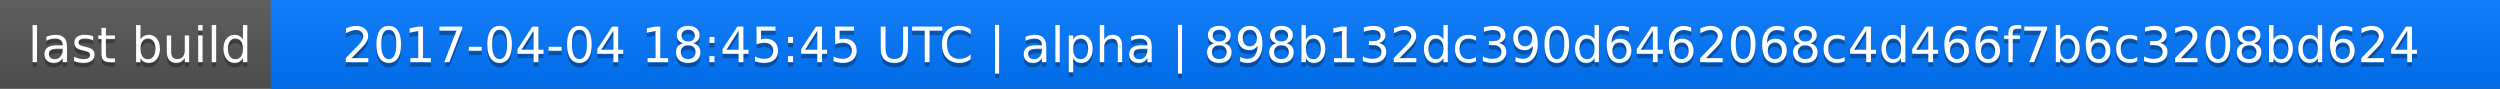
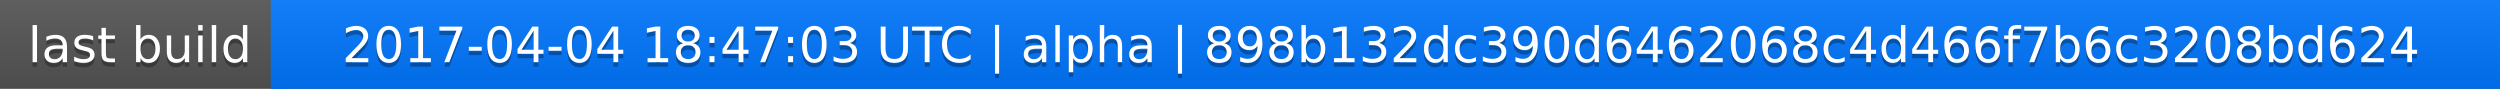
<svg xmlns="http://www.w3.org/2000/svg" width="563" height="20">
  <linearGradient id="a" x2="0" y2="100%">
    <stop offset="0" stop-color="#bbb" stop-opacity=".1" />
    <stop offset="1" stop-opacity=".1" />
  </linearGradient>
  <rect rx="0" width="563" height="20" fill="#555" />
  <rect rx="0" x="61" width="502" height="20" fill="#07f" />
  <path fill="#07f" d="M61 0h4v20h-4z" />
  <rect rx="0" width="563" height="20" fill="url(#a)" />
  <g fill="#fff" text-anchor="middle" font-family="DejaVu Sans,Verdana,Geneva,sans-serif" font-size="11">
    <text x="31.5" y="15" fill="#010101" fill-opacity=".3">last build</text>
    <text x="31.5" y="14">last build</text>
-     <text x="311" y="15" fill="#010101" fill-opacity=".3">2017-04-04 18:45:45 UTC | alpha | 898b132dc390d6462068c4d466f7b6c3208bd624</text>
-     <text x="311" y="14">2017-04-04 18:45:45 UTC | alpha | 898b132dc390d6462068c4d466f7b6c3208bd624</text>
+     <text x="311" y="15" fill="#010101" fill-opacity=".3">2017-04-04 18:47:03 UTC | alpha | 898b132dc390d6462068c4d466f7b6c3208bd624</text>
+     <text x="311" y="14">2017-04-04 18:47:03 UTC | alpha | 898b132dc390d6462068c4d466f7b6c3208bd624</text>
  </g>
</svg>
